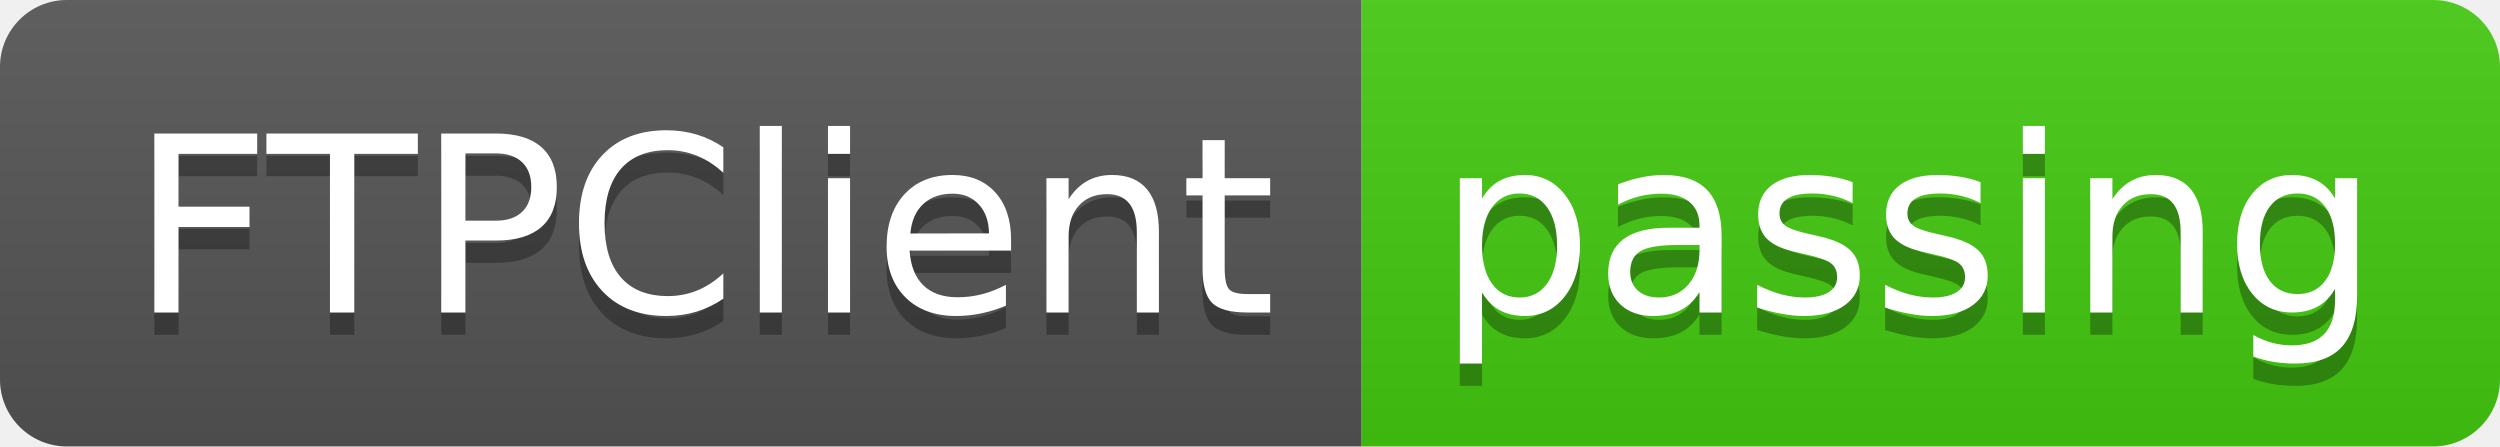
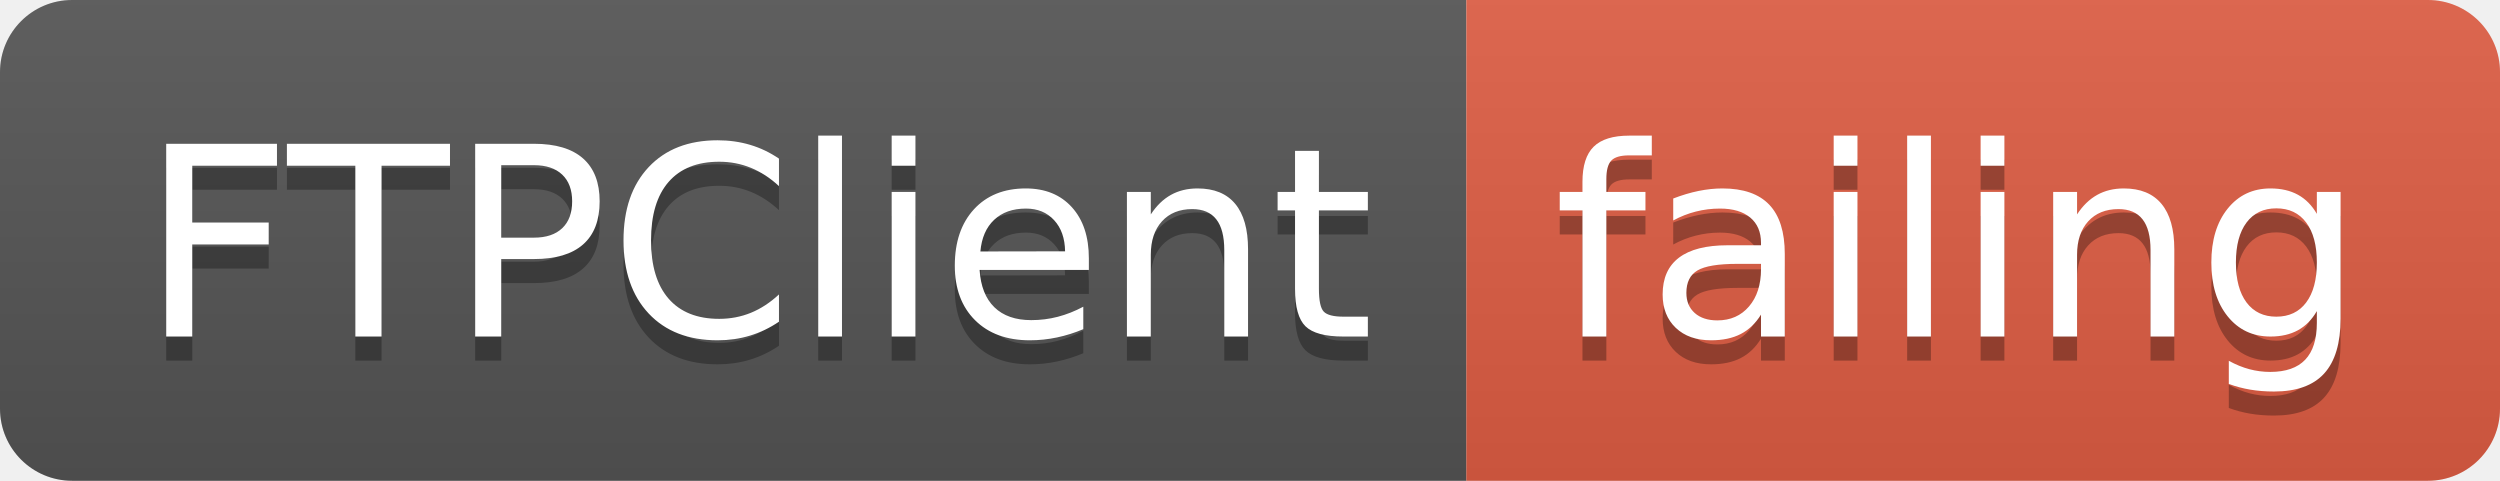
- <svg xmlns="http://www.w3.org/2000/svg" width="112" height="20">
+ <svg xmlns="http://www.w3.org/2000/svg" width="104" height="20">
  <linearGradient id="smooth" x2="0" y2="100%">
    <stop offset="0" stop-color="#bbb" stop-opacity=".1" />
    <stop offset="1" stop-opacity=".1" />
  </linearGradient>
  <clipPath id="round">
-     <rect width="112" height="20" rx="3" fill="#fff" />
+     <rect width="104" height="20" rx="3" fill="#fff" />
  </clipPath>
  <g clip-path="url(#round)">
    <rect width="61" height="20" fill="#555" />
-     <rect x="61" width="51" height="20" fill="#4c1" />
-     <rect width="112" height="20" fill="url(#smooth)" />
+     <rect x="61" width="43" height="20" fill="#e05d44" />
+     <rect width="104" height="20" fill="url(#smooth)" />
  </g>
  <g fill="#fff" text-anchor="middle" font-family="DejaVu Sans,Verdana,Geneva,sans-serif" font-size="110">
    <text x="315" y="150" fill="#010101" fill-opacity=".3" transform="scale(0.1)" textLength="510" lengthAdjust="spacing">FTPClient</text>
    <text x="315" y="140" transform="scale(0.1)" textLength="510" lengthAdjust="spacing">FTPClient</text>
-     <text x="855" y="150" fill="#010101" fill-opacity=".3" transform="scale(0.1)" textLength="410" lengthAdjust="spacing">passing</text>
-     <text x="855" y="140" transform="scale(0.1)" textLength="410" lengthAdjust="spacing">passing</text>
+     <text x="815" y="150" fill="#010101" fill-opacity=".3" transform="scale(0.1)" textLength="330" lengthAdjust="spacing">failing</text>
+     <text x="815" y="140" transform="scale(0.1)" textLength="330" lengthAdjust="spacing">failing</text>
  </g>
</svg>
